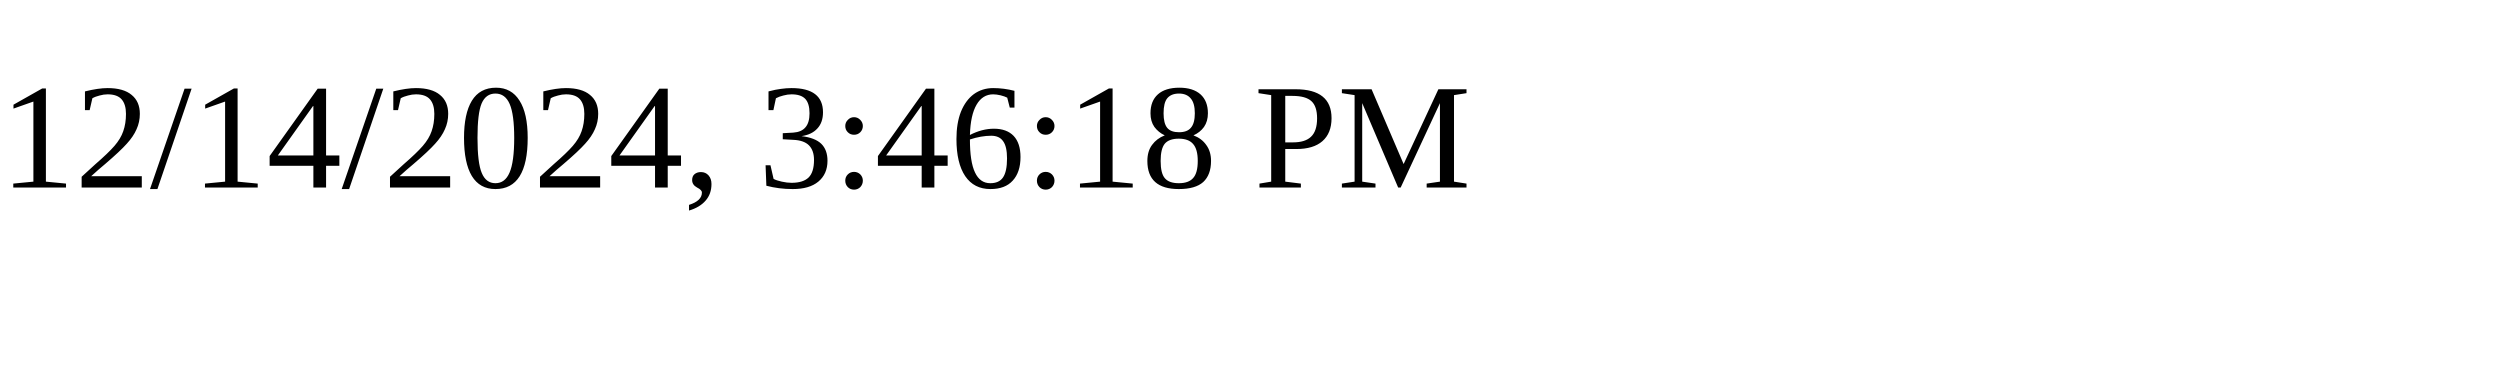
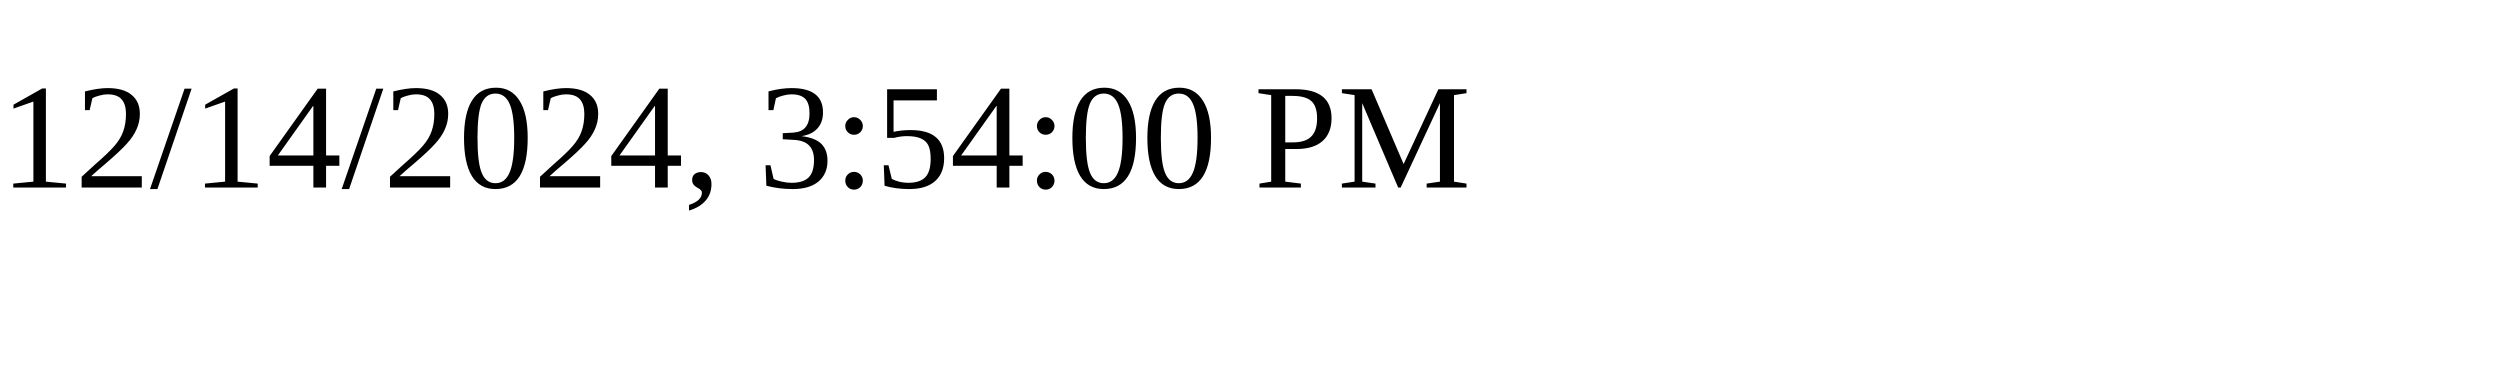
<svg xmlns="http://www.w3.org/2000/svg" height="30" width="200">
-   <text x="0" y="15">12/14/2024, 3:46:18 PM</text>
+   <text x="0" y="15">12/14/2024, 3:54:00 PM</text>
</svg>
